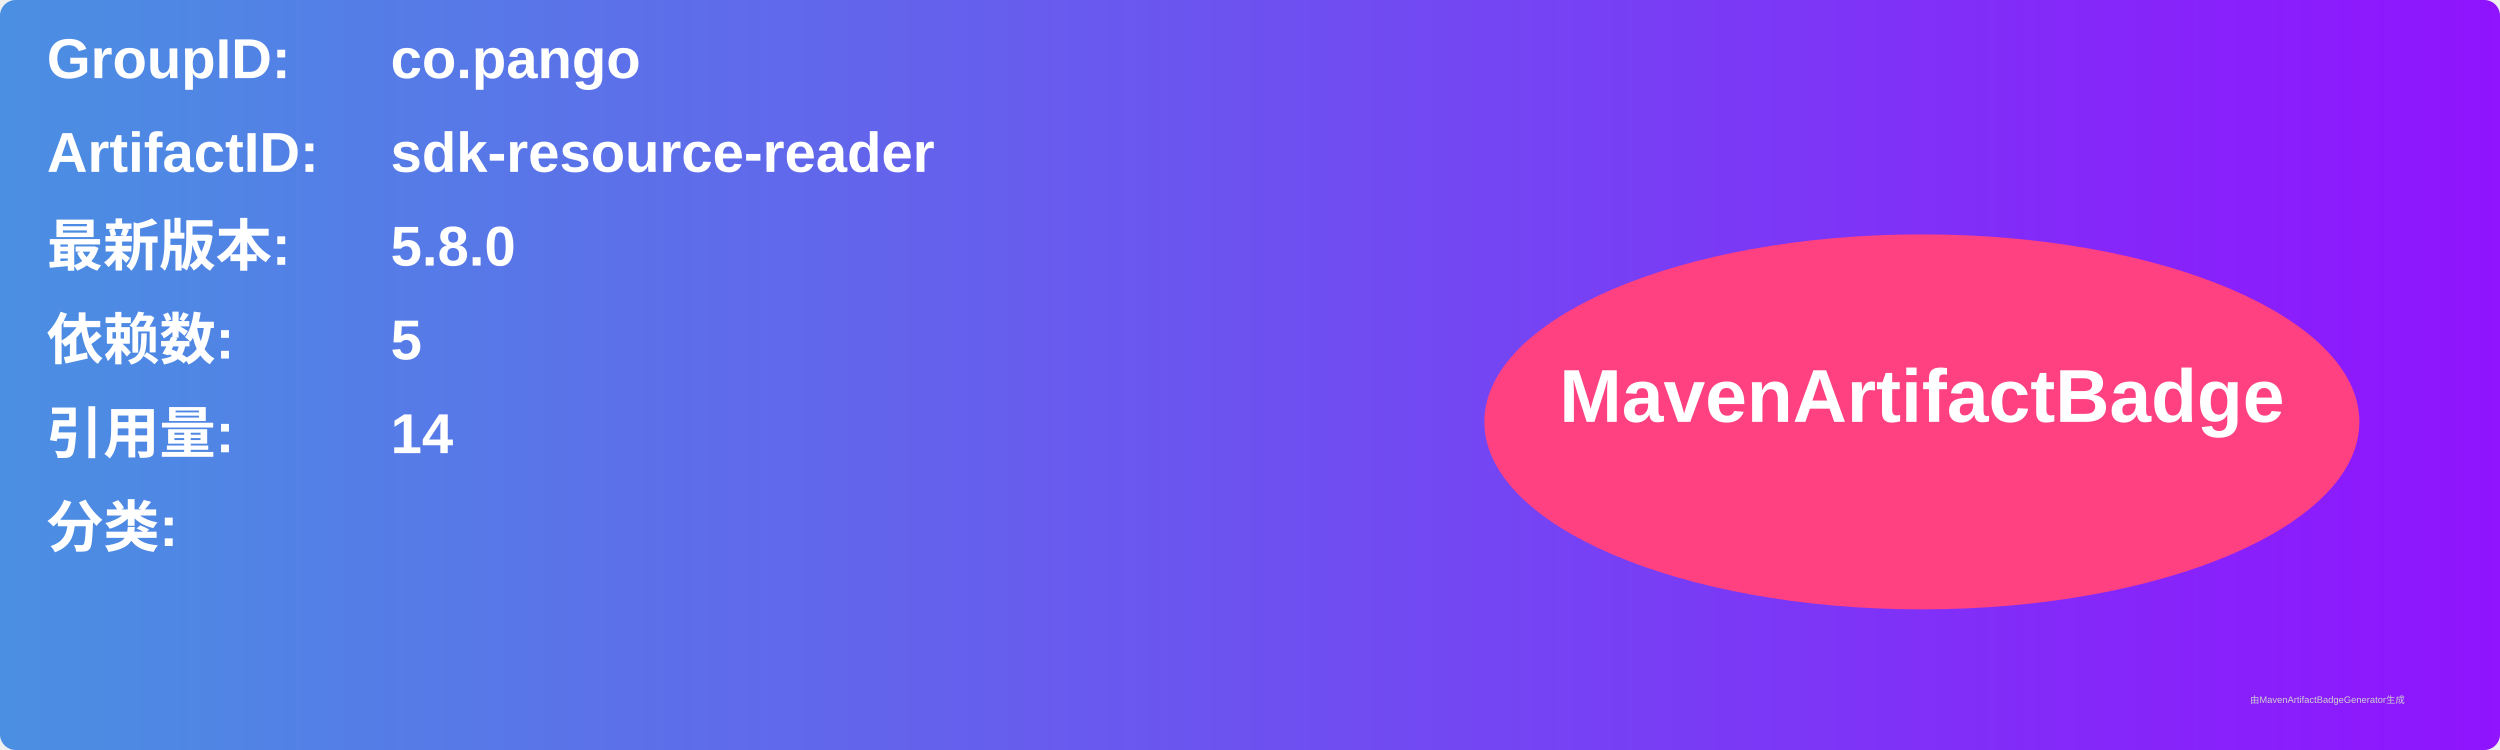
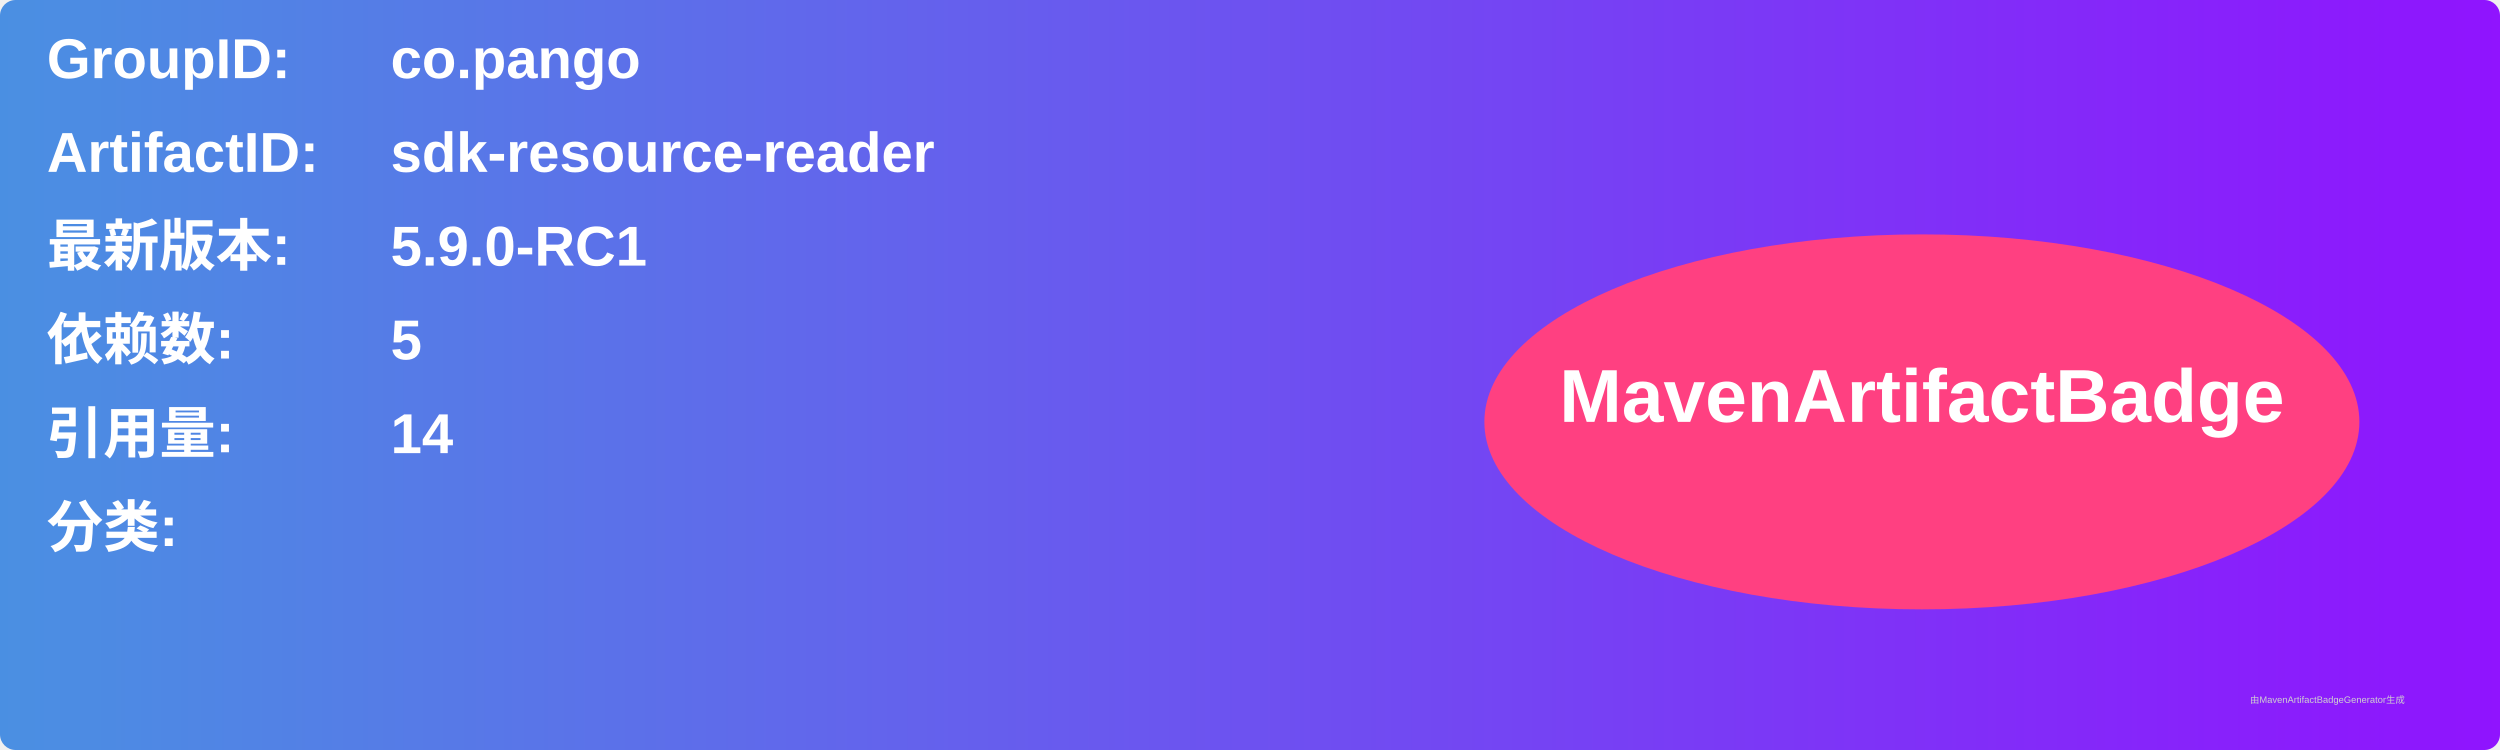
<svg xmlns="http://www.w3.org/2000/svg" width="800" height="240" viewBox="0 0 800 240">
  <linearGradient id="grad" x1="0%" y1="0%" x2="100%" y2="0%">
    <stop offset="0%" stop-color="#4a90e2" />
    <stop offset="100%" stop-color="#9013fe" />
  </linearGradient>
  <rect width="100%" height="100%" rx="5" ry="5" fill="url(#grad)" />
  <g transform="translate(15, 15)">
    <text x="0" y="10" font-family="Arial" font-size="18" fill="white" font-weight="bold" width="260">GroupID:</text>
    <text x="110" y="10" font-family="Arial" font-size="18" fill="white" font-weight="bold" width="460">co.pango</text>
    <text x="0" y="40" font-family="Arial" font-size="18" fill="white" font-weight="bold" width="260">ArtifactID:</text>
    <text x="110" y="40" font-family="Arial" font-size="18" fill="white" font-weight="bold" width="460">sdk-resource-reader</text>
    <text x="0" y="70" font-family="Arial" font-size="18" fill="white" font-weight="bold">最新版本:</text>
    <text x="110" y="70" font-family="Arial" font-size="18" fill="white" font-weight="bold">
-       <tspan font-weight="bold">5.8.0</tspan>
+       <tspan font-weight="bold">5.9.0-RC1</tspan>
    </text>
    <text x="0" y="100" font-family="Arial" font-size="18" fill="white" font-weight="bold">依赖数: </text>
    <text x="110" y="100" font-family="Arial" font-size="18" fill="white">
      <tspan font-weight="bold">5</tspan>
    </text>
    <text x="0" y="130" font-family="Arial" font-size="18" fill="white" font-weight="bold">引用量: </text>
    <text x="110" y="130" font-family="Arial" font-size="18" fill="white">
      <tspan font-weight="bold">14</tspan>
    </text>
    <text x="0" y="160" font-family="Arial" font-size="18" fill="white" font-weight="bold">分类:</text>
    <text x="10" y="190" font-family="Arial" font-size="10" fill="white">
      <tspan font-weight="bold" />
    </text>
    <ellipse cx="600" cy="120" rx="140" ry="60" fill="#ff4081" />
    <text x="600" y="120" text-anchor="middle" font-family="Arial" font-size="24" fill="white" font-weight="bold">MavenArtifactBadge</text>
  </g>
  <text x="720" y="225" font-family="Arial" font-size="3" fill="#d0d0d0">由MavenArtifactBadgeGenerator生成</text>
</svg>
